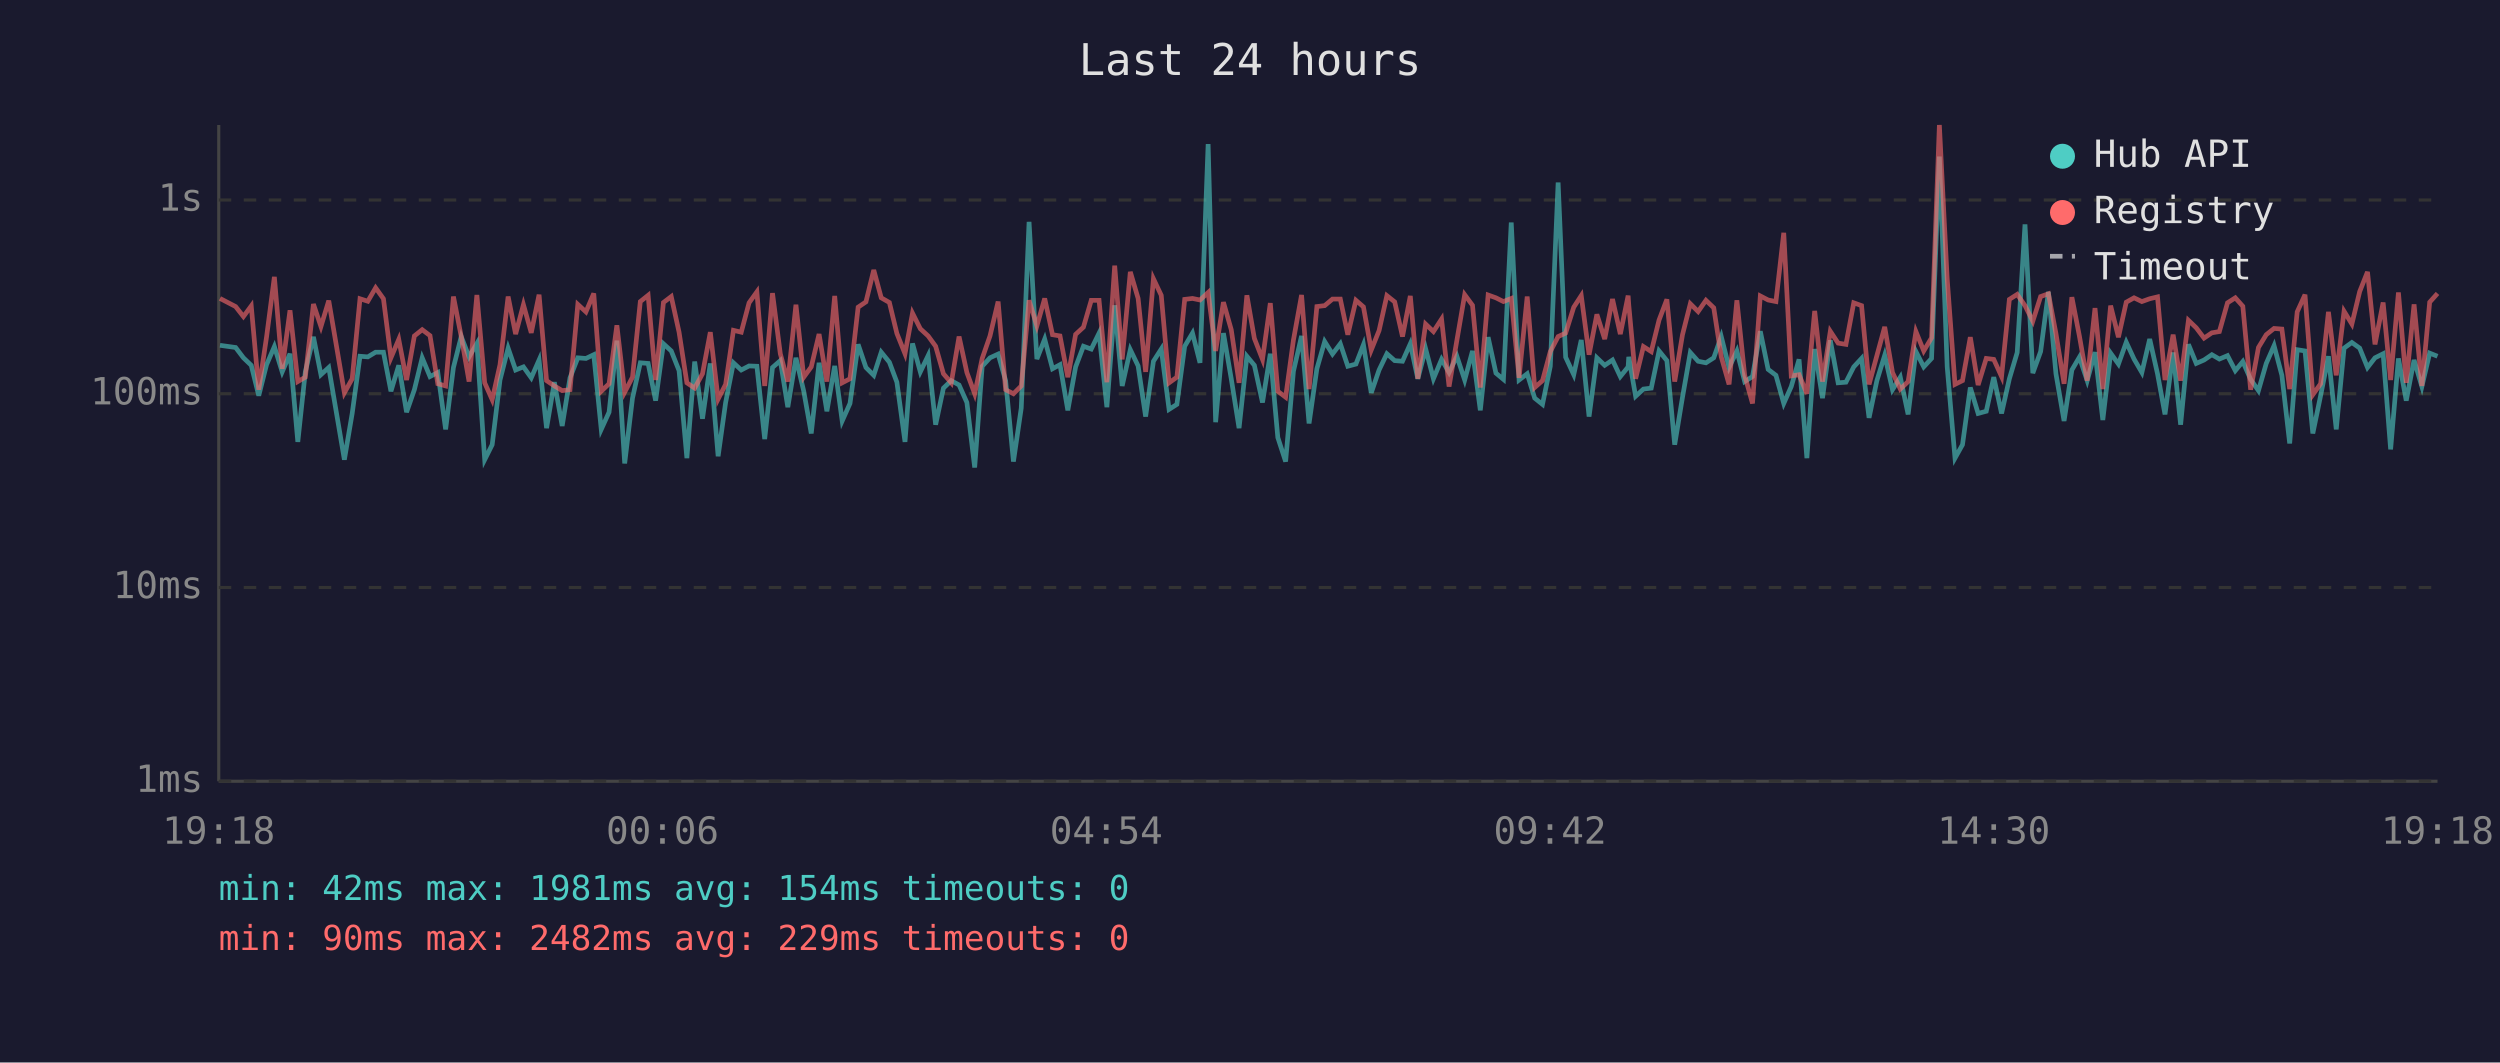
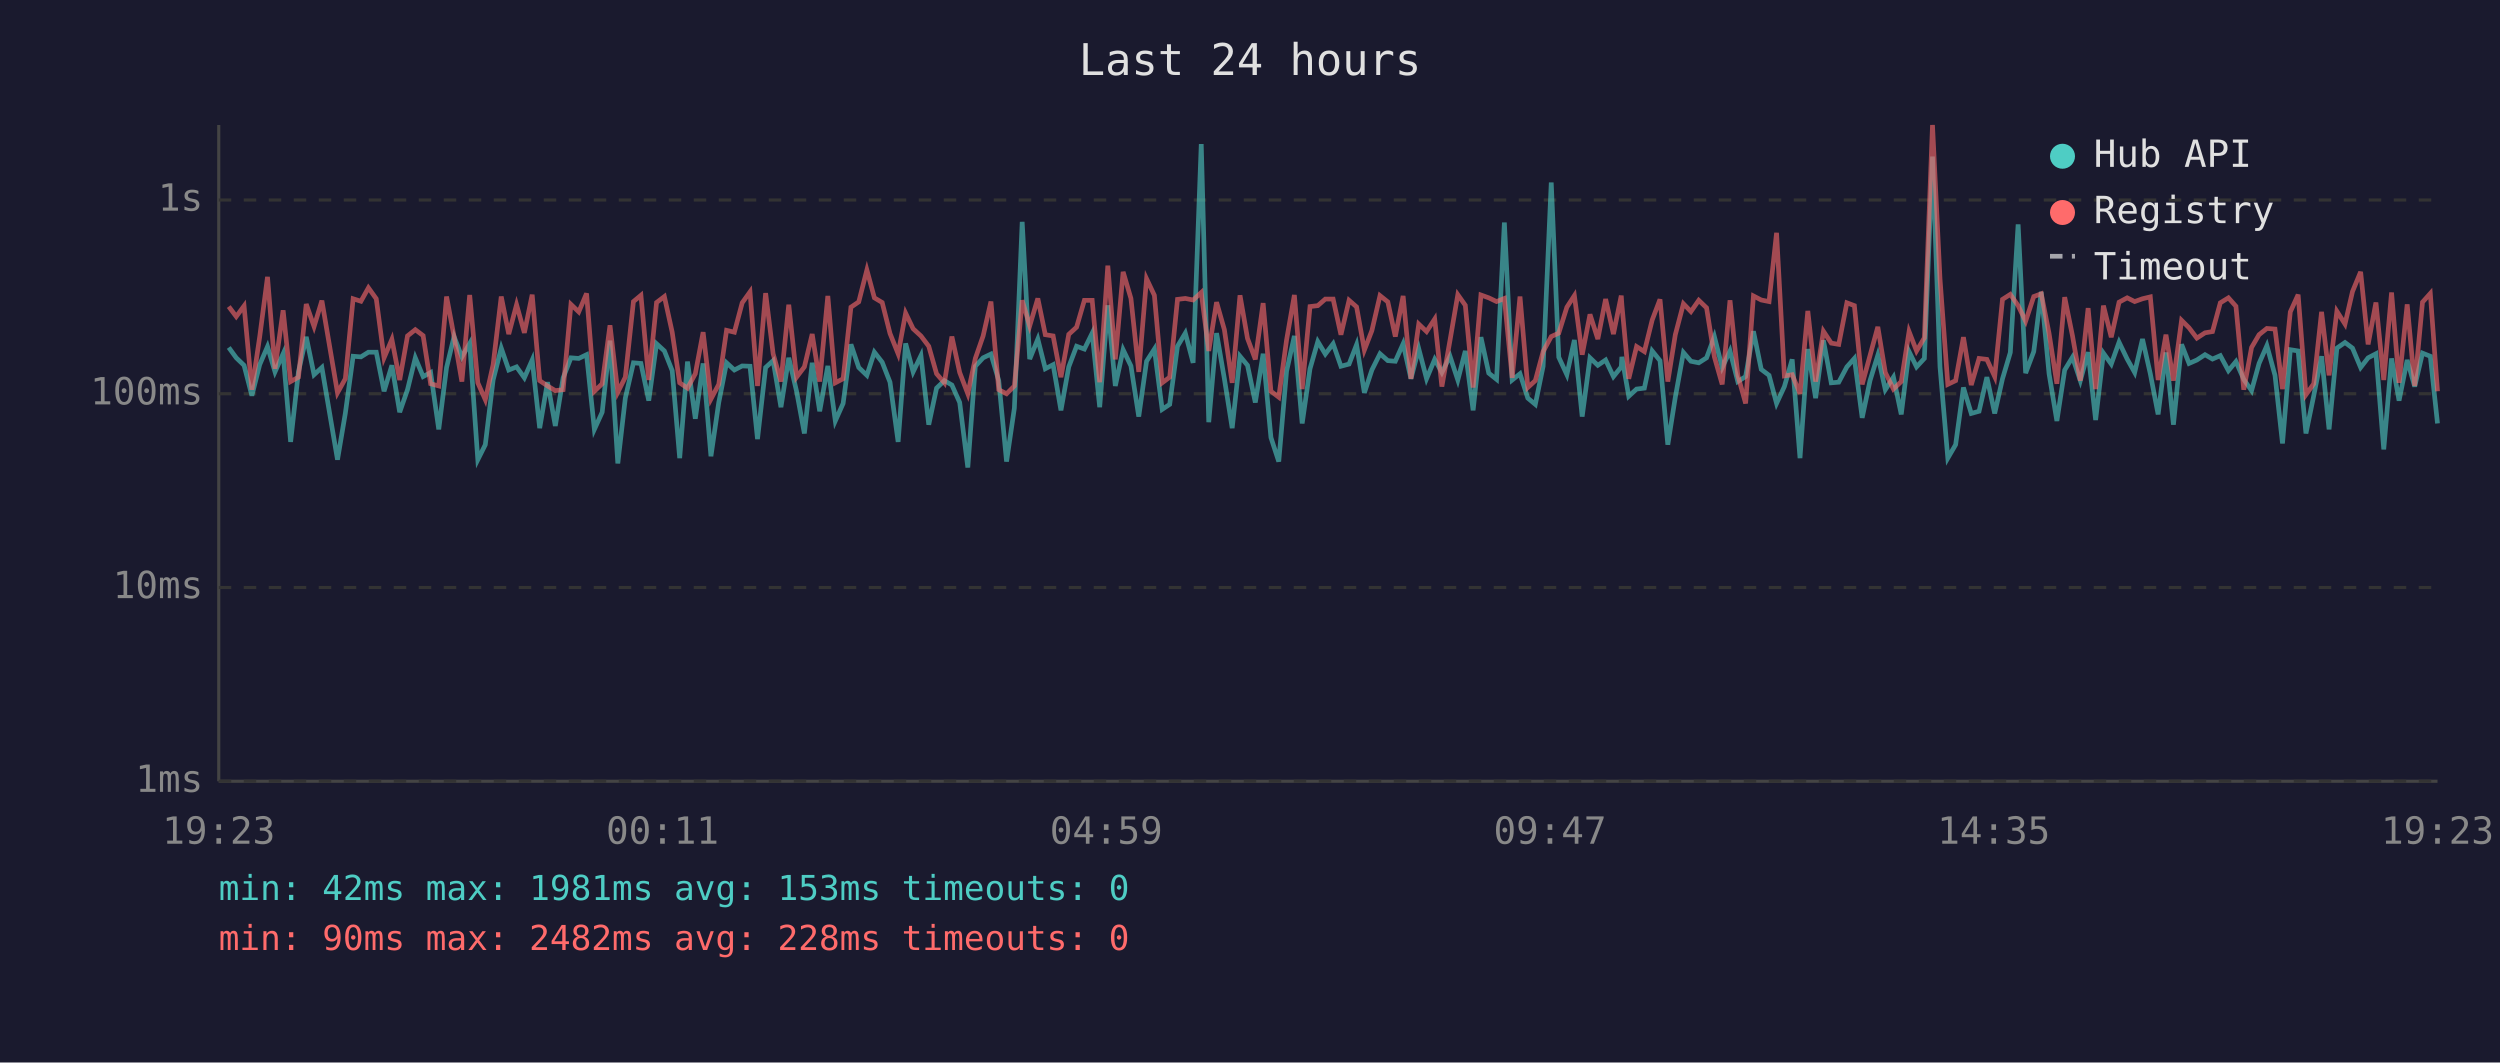
<svg xmlns="http://www.w3.org/2000/svg" viewBox="0 0 800 340" font-family="monospace" font-size="12">
  <rect width="800" height="340" fill="#1a1a2e" />
  <text x="400" y="24" fill="#e0e0e0" font-size="14" text-anchor="middle">Last 24 hours</text>
  <line x1="70" y1="40" x2="70" y2="250" stroke="#444" stroke-width="1" />
  <line x1="70" y1="250" x2="780" y2="250" stroke="#444" stroke-width="1" />
  <line x1="70" y1="250" x2="780" y2="250" stroke="#333" stroke-width="1" stroke-dasharray="4" />
  <text x="65" y="250" fill="#888" text-anchor="end" dominant-baseline="middle">1ms</text>
  <line x1="70" y1="188" x2="780" y2="188" stroke="#333" stroke-width="1" stroke-dasharray="4" />
  <text x="65" y="188" fill="#888" text-anchor="end" dominant-baseline="middle">10ms</text>
  <line x1="70" y1="126" x2="780" y2="126" stroke="#333" stroke-width="1" stroke-dasharray="4" />
  <text x="65" y="126" fill="#888" text-anchor="end" dominant-baseline="middle">100ms</text>
  <line x1="70" y1="64" x2="780" y2="64" stroke="#333" stroke-width="1" stroke-dasharray="4" />
  <text x="65" y="64" fill="#888" text-anchor="end" dominant-baseline="middle">1s</text>
-   <text x="70" y="270" fill="#888" text-anchor="middle">19:18</text>
-   <text x="212" y="270" fill="#888" text-anchor="middle">00:06</text>
-   <text x="354" y="270" fill="#888" text-anchor="middle">04:54</text>
-   <text x="496" y="270" fill="#888" text-anchor="middle">09:42</text>
-   <text x="638" y="270" fill="#888" text-anchor="middle">14:30</text>
-   <text x="780" y="270" fill="#888" text-anchor="middle">19:18</text>
-   <polyline points="70.4,110.5 75.4,111.2 77.9,114.5 80.4,116.9 82.8,126.6 85.3,116.7 87.8,110.9 90.3,119.0 92.8,113.2 95.3,141.4 97.7,119.0 100.3,107.8 102.7,119.9 105.2,117.6 110.2,147.1 112.7,132.3 115.2,114.0 117.7,114.2 120.2,112.7 122.7,112.7 125.1,125.2 127.6,116.9 130.1,131.9 132.6,124.7 135.1,114.5 137.6,120.5 140.1,119.2 142.6,137.4 145.1,117.6 147.6,107.7 150.1,114.2 152.6,109.9 155.1,147.1 157.5,142.3 160.0,121.6 162.6,111.4 165.0,118.4 167.5,117.4 170.0,120.9 172.5,115.2 174.9,137.0 177.4,122.3 179.9,136.3 182.4,120.9 184.9,114.5 187.5,114.7 190.0,113.5 192.4,137.4 194.9,131.9 197.4,109.0 199.9,148.3 202.4,127.4 204.9,116.1 207.4,116.3 209.8,128.2 212.3,110.0 214.8,112.3 217.3,118.6 219.8,146.6 222.3,115.7 224.8,134.0 227.3,116.3 229.8,146.0 232.2,128.8 234.7,116.1 237.2,118.4 239.7,117.1 242.2,117.2 244.7,140.5 247.2,117.6 249.7,115.4 252.1,130.3 254.7,114.5 257.2,125.2 259.6,138.7 262.1,116.1 264.6,131.6 267.1,117.1 269.5,134.7 272.0,129.1 274.6,110.2 277.1,117.6 279.6,120.1 282.0,112.7 284.6,115.9 287.0,122.3 289.6,141.4 292.0,109.9 294.5,119.0 297.0,113.8 299.4,135.9 301.9,124.2 304.4,121.8 306.9,123.2 309.4,128.8 311.9,149.6 314.3,117.2 316.8,114.5 319.4,113.3 321.8,121.8 324.3,147.7 326.8,130.6 329.3,71.0 331.8,114.9 334.3,108.5 336.8,118.0 339.2,116.7 341.7,131.3 344.2,117.4 346.7,110.8 349.2,111.7 351.7,106.6 354.2,130.3 356.7,97.7 359.1,123.5 361.7,111.9 364.2,117.1 366.6,133.3 369.1,115.6 371.6,111.7 374.1,131.0 376.6,129.4 379.1,110.8 381.6,106.6 384.0,116.1 386.6,46.1 389.0,135.1 391.5,106.6 394.0,121.2 396.5,137.0 399.0,114.0 401.4,116.9 404.0,128.8 406.5,113.2 408.9,140.0 411.4,147.7 413.9,118.8 416.5,107.5 418.9,135.5 421.4,118.0 423.9,109.3 426.4,113.3 428.9,110.0 431.3,117.2 433.9,116.5 436.3,110.3 438.8,125.7 441.3,118.4 443.8,113.2 446.3,115.4 448.8,115.6 451.3,110.0 453.7,121.2 456.2,111.6 458.7,121.2 461.3,115.0 463.7,119.2 466.2,114.0 468.7,121.6 471.2,112.3 473.7,131.3 476.2,107.9 478.7,119.4 481.1,121.4 483.6,71.2 486.1,121.6 488.7,119.6 491.1,127.4 493.6,129.4 496.1,117.2 498.6,58.4 501.0,114.3 503.6,119.9 506.0,108.8 508.5,133.3 511.0,114.5 513.5,116.9 516.0,115.2 518.5,120.5 521.0,117.4 521.2,114.2 523.4,126.8 525.9,124.5 528.4,124.2 530.9,112.3 533.4,115.4 535.9,142.3 538.4,127.1 540.9,112.8 543.4,115.6 545.9,116.1 548.4,114.5 550.8,107.7 553.3,117.6 555.8,112.3 558.3,122.1 560.8,120.5 563.3,106.0 565.8,118.2 568.3,120.1 570.8,129.1 573.2,123.7 575.7,115.0 578.2,146.6 580.7,111.7 583.2,127.4 585.7,108.9 588.2,122.5 590.7,122.3 593.2,117.4 595.7,114.7 598.1,133.7 600.6,121.8 603.1,113.7 605.6,124.7 608.1,120.7 610.6,132.6 613.1,112.5 615.6,117.4 618.1,114.7 620.6,50.1 623.1,117.4 625.6,146.6 628.0,142.3 630.5,124.0 633.0,132.3 635.6,131.6 638.0,120.7 640.5,132.3 643.0,121.2 645.5,112.8 648.0,71.8 650.5,119.4 653.0,112.5 655.5,93.4 657.9,119.6 660.5,134.7 663.0,118.4 665.4,114.3 667.9,121.8 670.4,112.7 672.9,134.4 675.4,113.0 677.9,116.5 680.4,109.5 682.9,114.9 685.4,119.2 687.9,108.5 690.4,119.6 692.8,132.6 695.4,112.8 697.8,135.9 700.3,110.2 702.8,116.3 705.3,115.2 707.8,113.5 710.2,114.9 712.8,113.8 715.3,118.6 717.7,115.7 720.2,121.4 722.7,125.0 725.2,116.3 727.7,110.6 730.2,120.1 732.7,141.9 735.1,111.9 737.6,112.3 740.1,138.7 742.6,126.6 745.1,114.0 747.6,137.4 750.1,111.4 752.6,109.6 755.1,111.4 757.6,117.6 760.0,114.5 762.6,113.2 765.0,143.8 767.5,114.7 770.0,128.2 772.5,115.2 775.0,123.7 777.5,113.0 780.0,114.0" fill="none" stroke="#4ecdc4" stroke-width="1.5" opacity="0.6" />
-   <polyline points="70.4,95.5 75.4,98.1 77.9,101.3 80.4,97.9 82.8,124.7 85.3,107.8 87.8,88.6 90.3,118.0 92.8,99.3 95.3,122.1 97.7,120.7 100.3,97.3 102.7,104.5 105.2,96.2 110.2,125.7 112.7,121.2 115.2,95.6 117.7,96.4 120.2,92.1 122.7,95.6 125.1,114.5 127.6,108.6 130.1,121.6 132.6,107.5 135.1,105.5 137.6,107.4 140.1,122.8 142.6,123.5 145.1,94.9 147.6,107.7 150.1,122.1 152.6,94.4 155.1,122.5 157.5,127.9 160.0,116.7 162.6,94.9 165.0,106.9 167.5,97.5 170.0,106.5 172.5,94.3 174.9,121.8 177.4,123.5 179.9,125.0 182.4,124.7 184.9,97.4 187.5,99.8 190.0,93.9 192.4,125.2 194.9,122.8 197.4,104.1 199.9,125.5 202.4,120.7 204.9,96.5 207.4,94.5 209.8,121.6 212.3,96.8 214.8,94.9 217.3,106.3 219.8,122.5 222.3,124.2 224.8,119.6 227.3,106.3 229.8,127.7 232.2,123.0 234.7,105.7 237.2,106.3 239.7,96.9 242.2,93.4 244.7,123.5 247.2,93.8 249.7,113.2 252.1,122.1 254.7,97.5 257.2,120.7 259.6,117.4 262.1,106.9 264.6,122.1 267.1,94.7 269.5,122.5 272.0,121.2 274.6,98.3 277.1,96.6 279.6,86.4 282.0,95.3 284.6,96.8 287.0,106.7 289.6,113.2 292.0,100.2 294.5,105.2 297.0,107.5 299.4,110.8 301.9,119.6 304.4,122.5 306.9,107.7 309.4,119.2 311.9,126.0 314.3,114.7 316.8,107.5 319.4,96.5 321.8,124.7 324.3,126.0 326.8,123.5 329.3,96.1 331.8,104.3 334.3,95.5 336.8,107.1 339.2,107.5 341.7,120.7 344.2,107.0 346.7,104.7 349.2,96.1 351.7,96.1 354.2,122.3 356.7,85.0 359.1,115.0 361.7,87.0 364.2,95.5 366.6,119.0 369.1,89.2 371.6,94.5 374.1,122.5 376.6,120.7 379.1,95.8 381.6,95.5 384.0,96.0 386.6,93.6 389.0,112.3 391.5,96.7 394.0,105.5 396.5,122.5 399.0,94.5 401.4,108.3 404.0,115.0 406.5,97.0 408.9,125.2 411.4,127.1 413.9,108.8 416.5,94.4 418.9,124.5 421.4,98.1 423.9,97.8 426.4,95.7 428.9,95.7 431.3,107.1 433.9,96.1 436.3,98.2 438.8,112.0 441.3,105.8 443.8,94.6 446.3,96.6 448.8,107.7 451.3,94.7 453.7,121.2 456.2,103.7 458.7,106.1 461.3,102.1 463.7,123.7 466.2,108.9 468.7,94.3 471.2,97.7 473.7,124.0 476.2,94.4 478.7,95.3 481.1,96.5 483.6,95.5 486.1,120.9 488.7,94.9 491.1,124.0 493.6,121.8 496.1,112.5 498.6,107.7 501.0,106.6 503.6,98.3 506.0,94.6 508.5,113.5 511.0,100.6 513.5,108.5 516.0,95.7 518.5,106.9 521.0,94.6 521.2,97.5 523.4,121.2 525.9,110.9 528.4,112.5 530.9,102.4 533.4,95.8 535.9,122.1 538.4,107.1 540.9,97.2 543.4,99.7 545.9,96.1 548.4,98.5 550.8,114.2 553.3,123.0 555.8,96.1 558.3,120.1 560.8,129.1 563.3,94.7 565.8,96.0 568.3,96.5 570.8,74.5 573.2,120.3 575.7,119.9 578.2,126.0 580.7,99.5 583.2,122.1 585.7,106.0 588.2,109.8 590.7,110.2 593.2,96.9 595.7,97.8 598.1,123.0 600.6,113.8 603.1,104.6 605.6,119.2 608.1,124.5 610.6,122.1 613.1,106.1 615.6,112.3 618.1,108.1 620.6,40.0 623.1,89.2 625.6,123.0 628.0,121.8 630.5,107.9 633.0,123.2 635.6,114.7 638.0,115.0 640.5,120.5 643.0,95.8 645.5,94.2 648.0,97.8 650.5,102.8 653.0,94.9 655.5,94.0 657.9,106.7 660.5,122.8 663.0,95.1 665.4,107.5 667.9,121.8 670.4,98.6 672.9,124.5 675.4,97.8 677.9,107.9 680.4,96.7 682.9,95.3 685.4,96.5 687.9,95.6 690.4,95.0 692.8,121.6 695.4,107.1 697.8,121.8 700.3,102.5 702.8,104.9 705.3,108.2 707.8,106.5 710.2,106.1 712.8,96.9 715.3,95.3 717.7,98.0 720.2,124.7 722.7,111.2 725.2,107.1 727.7,105.1 730.2,105.3 732.7,124.5 735.1,99.8 737.6,94.3 740.1,126.3 742.6,122.8 745.1,99.8 747.6,120.1 750.1,99.6 752.6,103.7 755.1,93.3 757.6,87.0 760.0,110.2 762.6,96.8 765.0,121.6 767.5,93.6 770.0,122.5 772.5,97.4 775.0,123.5 777.5,96.7 780.0,93.9" fill="none" stroke="#ff6b6b" stroke-width="1.5" opacity="0.6" />
+   <text x="70" y="270" fill="#888" text-anchor="middle">19:23</text>
+   <text x="212" y="270" fill="#888" text-anchor="middle">00:11</text>
+   <text x="354" y="270" fill="#888" text-anchor="middle">04:59</text>
+   <text x="496" y="270" fill="#888" text-anchor="middle">09:47</text>
+   <text x="638" y="270" fill="#888" text-anchor="middle">14:35</text>
+   <text x="780" y="270" fill="#888" text-anchor="middle">19:23</text>
+   <polyline points="73.2,111.2 75.6,114.5 78.1,116.9 80.6,126.6 83.1,116.7 85.6,110.9 88.0,119.0 90.6,113.2 93.0,141.4 95.5,119.0 98.0,107.8 100.5,119.9 103.0,117.6 108.0,147.1 110.5,132.3 113.0,114.0 115.5,114.2 117.9,112.7 120.4,112.7 122.9,125.2 125.4,116.9 127.9,131.9 130.4,124.7 132.9,114.5 135.4,120.5 137.8,119.2 140.4,137.4 142.9,117.6 145.3,107.7 147.8,114.2 150.3,109.9 152.9,147.1 155.3,142.3 157.8,121.6 160.4,111.4 162.8,118.4 165.3,117.4 167.8,120.9 170.3,115.2 172.7,137.0 175.2,122.3 177.7,136.3 180.2,120.9 182.7,114.5 185.2,114.7 187.7,113.5 190.2,137.4 192.7,131.9 195.2,109.0 197.7,148.3 200.1,127.4 202.7,116.1 205.1,116.3 207.6,128.2 210.1,110.0 212.6,112.3 215.1,118.6 217.5,146.6 220.0,115.7 222.5,134.0 225.0,116.3 227.5,146.0 230.0,128.8 232.5,116.1 235.0,118.4 237.5,117.1 240.0,117.2 242.4,140.5 245.0,117.6 247.4,115.4 249.9,130.3 252.4,114.5 254.9,125.2 257.4,138.7 259.9,116.1 262.3,131.6 264.9,117.1 267.3,134.7 269.8,129.1 272.3,110.2 274.8,117.6 277.4,120.1 279.8,112.7 282.3,115.9 284.8,122.3 287.4,141.4 289.8,109.9 292.2,119.0 294.7,113.8 297.2,135.9 299.7,124.2 302.2,121.8 304.6,123.2 307.1,128.8 309.7,149.6 312.1,117.2 314.6,114.5 317.1,113.3 319.6,121.8 322.1,147.7 324.6,130.6 327.1,71.0 329.5,114.9 332.1,108.5 334.5,118.0 337.0,116.7 339.5,131.3 342.0,117.4 344.5,110.8 347.0,111.7 349.5,106.6 351.9,130.3 354.5,97.7 356.9,123.5 359.4,111.9 361.9,117.1 364.4,133.3 366.9,115.6 369.4,111.7 371.9,131.0 374.3,129.4 376.8,110.8 379.3,106.6 381.8,116.1 384.4,46.1 386.8,135.1 389.3,106.6 391.8,121.2 394.3,137.0 396.8,114.0 399.2,116.9 401.7,128.8 404.2,113.2 406.7,140.0 409.2,147.7 411.7,118.8 414.2,107.5 416.7,135.5 419.2,118.0 421.7,109.3 424.1,113.3 426.6,110.0 429.1,117.2 431.7,116.5 434.1,110.3 436.6,125.7 439.0,118.4 441.6,113.2 444.1,115.4 446.5,115.6 449.0,110.0 451.5,121.2 454.0,111.6 456.5,121.2 459.1,115.0 461.4,119.2 464.0,114.0 466.5,121.6 468.9,112.3 471.4,131.3 473.9,107.9 476.4,119.4 478.9,121.4 481.4,71.2 483.9,121.6 486.4,119.6 488.9,127.4 491.3,129.4 493.8,117.2 496.4,58.4 498.8,114.3 501.4,119.9 503.8,108.8 506.3,133.3 508.8,114.5 511.3,116.9 513.8,115.2 516.3,120.5 518.8,117.4 519.0,114.2 521.2,126.8 523.7,124.5 526.2,124.2 528.7,112.3 531.2,115.4 533.7,142.3 536.1,127.1 538.7,112.8 541.1,115.6 543.6,116.1 546.1,114.5 548.6,107.7 551.1,117.6 553.6,112.3 556.1,122.1 558.6,120.5 561.1,106.0 563.6,118.2 566.1,120.1 568.5,129.1 571.0,123.7 573.5,115.0 576.0,146.6 578.5,111.7 581.0,127.4 583.5,108.9 586.0,122.5 588.4,122.3 591.0,117.4 593.4,114.7 595.9,133.7 598.4,121.8 600.9,113.7 603.3,124.7 605.9,120.7 608.4,132.6 610.9,112.5 613.3,117.4 615.8,114.7 618.4,50.1 620.8,117.4 623.3,146.6 625.8,142.3 628.3,124.0 630.8,132.3 633.3,131.6 635.8,120.7 638.3,132.3 640.8,121.2 643.3,112.8 645.8,71.8 648.2,119.4 650.8,112.5 653.2,93.4 655.7,119.6 658.2,134.7 660.7,118.4 663.2,114.3 665.7,121.8 668.2,112.7 670.6,134.4 673.1,113.0 675.6,116.5 678.1,109.5 680.7,114.9 683.1,119.2 685.6,108.5 688.1,119.6 690.6,132.6 693.1,112.8 695.5,135.9 698.1,110.2 700.5,116.3 703.0,115.2 705.6,113.5 708.0,114.9 710.5,113.8 713.1,118.6 715.5,115.7 718.0,121.4 720.5,125.0 722.9,116.3 725.4,110.6 728.0,120.1 730.4,141.9 732.9,111.9 735.4,112.3 737.9,138.7 740.4,126.6 742.9,114.0 745.3,137.4 747.8,111.4 750.4,109.6 752.8,111.4 755.4,117.6 757.8,114.5 760.3,113.2 762.8,143.8 765.3,114.7 767.7,128.2 770.3,115.2 772.7,123.7 775.2,113.0 777.7,114.0 780.0,135.5" fill="none" stroke="#4ecdc4" stroke-width="1.5" opacity="0.6" />
+   <polyline points="73.2,98.1 75.6,101.3 78.1,97.9 80.6,124.7 83.1,107.8 85.6,88.6 88.0,118.0 90.6,99.3 93.0,122.1 95.5,120.7 98.0,97.3 100.5,104.5 103.0,96.2 108.0,125.7 110.5,121.2 113.0,95.6 115.5,96.4 117.9,92.1 120.4,95.6 122.9,114.5 125.4,108.6 127.9,121.6 130.4,107.5 132.9,105.5 135.4,107.4 137.8,122.8 140.4,123.5 142.9,94.9 145.3,107.7 147.8,122.1 150.3,94.4 152.9,122.5 155.3,127.9 157.8,116.7 160.4,94.9 162.8,106.9 165.3,97.5 167.8,106.5 170.3,94.3 172.7,121.8 175.2,123.5 177.7,125.0 180.2,124.7 182.7,97.4 185.2,99.8 187.7,93.9 190.2,125.2 192.7,122.8 195.2,104.1 197.7,125.5 200.1,120.7 202.7,96.5 205.1,94.5 207.6,121.6 210.1,96.8 212.6,94.9 215.1,106.3 217.5,122.5 220.0,124.2 222.5,119.6 225.0,106.3 227.5,127.7 230.0,123.0 232.5,105.7 235.0,106.3 237.5,96.9 240.0,93.4 242.4,123.5 245.0,93.8 247.4,113.2 249.9,122.1 252.4,97.5 254.9,120.7 257.4,117.4 259.9,106.9 262.3,122.1 264.9,94.7 267.3,122.5 269.8,121.2 272.3,98.3 274.8,96.6 277.4,86.4 279.8,95.3 282.3,96.8 284.8,106.7 287.4,113.2 289.8,100.2 292.2,105.2 294.7,107.5 297.2,110.8 299.7,119.6 302.2,122.5 304.6,107.7 307.1,119.2 309.7,126.0 312.1,114.7 314.6,107.5 317.1,96.5 319.6,124.7 322.1,126.0 324.6,123.5 327.1,96.1 329.5,104.3 332.1,95.5 334.5,107.1 337.0,107.5 339.5,120.7 342.0,107.0 344.5,104.7 347.0,96.1 349.5,96.1 351.9,122.3 354.5,85.0 356.9,115.0 359.4,87.0 361.9,95.5 364.4,119.0 366.9,89.2 369.4,94.5 371.9,122.5 374.3,120.7 376.8,95.8 379.3,95.5 381.8,96.0 384.4,93.6 386.8,112.3 389.3,96.7 391.8,105.5 394.3,122.5 396.8,94.5 399.2,108.3 401.7,115.0 404.2,97.0 406.7,125.2 409.2,127.1 411.7,108.8 414.2,94.4 416.7,124.5 419.2,98.1 421.7,97.8 424.1,95.7 426.6,95.7 429.1,107.1 431.7,96.1 434.1,98.2 436.6,112.0 439.0,105.8 441.6,94.6 444.1,96.6 446.5,107.7 449.0,94.7 451.5,121.2 454.0,103.7 456.5,106.1 459.1,102.1 461.4,123.7 464.0,108.9 466.5,94.3 468.9,97.7 471.4,124.0 473.9,94.4 476.4,95.3 478.9,96.5 481.4,95.5 483.9,120.9 486.4,94.9 488.9,124.0 491.3,121.8 493.8,112.5 496.4,107.7 498.8,106.6 501.4,98.3 503.8,94.6 506.3,113.5 508.8,100.6 511.3,108.5 513.8,95.7 516.3,106.9 518.8,94.6 519.0,97.5 521.2,121.2 523.7,110.9 526.2,112.5 528.7,102.4 531.2,95.8 533.7,122.1 536.1,107.1 538.7,97.2 541.1,99.7 543.6,96.1 546.1,98.5 548.6,114.2 551.1,123.0 553.6,96.1 556.1,120.1 558.6,129.1 561.1,94.7 563.6,96.0 566.1,96.5 568.5,74.5 571.0,120.3 573.5,119.9 576.0,126.0 578.5,99.5 581.0,122.1 583.5,106.0 586.0,109.8 588.4,110.2 591.0,96.9 593.4,97.8 595.9,123.0 598.4,113.8 600.9,104.6 603.3,119.2 605.9,124.5 608.4,122.1 610.9,106.1 613.3,112.3 615.8,108.1 618.4,40.0 620.8,89.2 623.3,123.0 625.8,121.8 628.3,107.9 630.8,123.2 633.3,114.7 635.8,115.0 638.3,120.5 640.8,95.8 643.3,94.2 645.8,97.8 648.2,102.8 650.8,94.9 653.2,94.0 655.7,106.7 658.2,122.8 660.7,95.1 663.2,107.5 665.7,121.8 668.2,98.6 670.6,124.5 673.1,97.8 675.6,107.9 678.1,96.7 680.7,95.3 683.1,96.5 685.6,95.6 688.1,95.0 690.6,121.6 693.1,107.1 695.5,121.8 698.1,102.5 700.5,104.9 703.0,108.2 705.6,106.5 708.0,106.1 710.5,96.9 713.1,95.3 715.5,98.0 718.0,124.7 720.5,111.2 722.9,107.1 725.4,105.1 728.0,105.3 730.4,124.5 732.9,99.8 735.4,94.3 737.9,126.3 740.4,122.8 742.9,99.8 745.3,120.1 747.8,99.6 750.4,103.7 752.8,93.3 755.4,87.0 757.8,110.2 760.3,96.8 762.8,121.6 765.3,93.6 767.7,122.5 770.3,97.4 772.7,123.5 775.2,96.7 777.7,93.9 780.0,125.2" fill="none" stroke="#ff6b6b" stroke-width="1.5" opacity="0.6" />
  <circle cx="660" cy="50" r="4" fill="#4ecdc4" />
  <text x="670" y="50" fill="#e0e0e0" dominant-baseline="middle">Hub API</text>
  <circle cx="660" cy="68" r="4" fill="#ff6b6b" />
  <text x="670" y="68" fill="#e0e0e0" dominant-baseline="middle">Registry</text>
  <line x1="656" y1="82" x2="664" y2="82" stroke="#e0e0e0" stroke-width="1.5" stroke-dasharray="4,3" opacity="0.7" />
  <text x="670" y="86" fill="#e0e0e0" dominant-baseline="middle">Timeout</text>
-   <text x="70" y="288" fill="#4ecdc4" font-size="11">min: 42ms  max: 1981ms  avg: 154ms  timeouts: 0</text>
-   <text x="70" y="304" fill="#ff6b6b" font-size="11">min: 90ms  max: 2482ms  avg: 229ms  timeouts: 0</text>
+   <text x="70" y="288" fill="#4ecdc4" font-size="11">min: 42ms  max: 1981ms  avg: 153ms  timeouts: 0</text>
+   <text x="70" y="304" fill="#ff6b6b" font-size="11">min: 90ms  max: 2482ms  avg: 228ms  timeouts: 0</text>
</svg>
